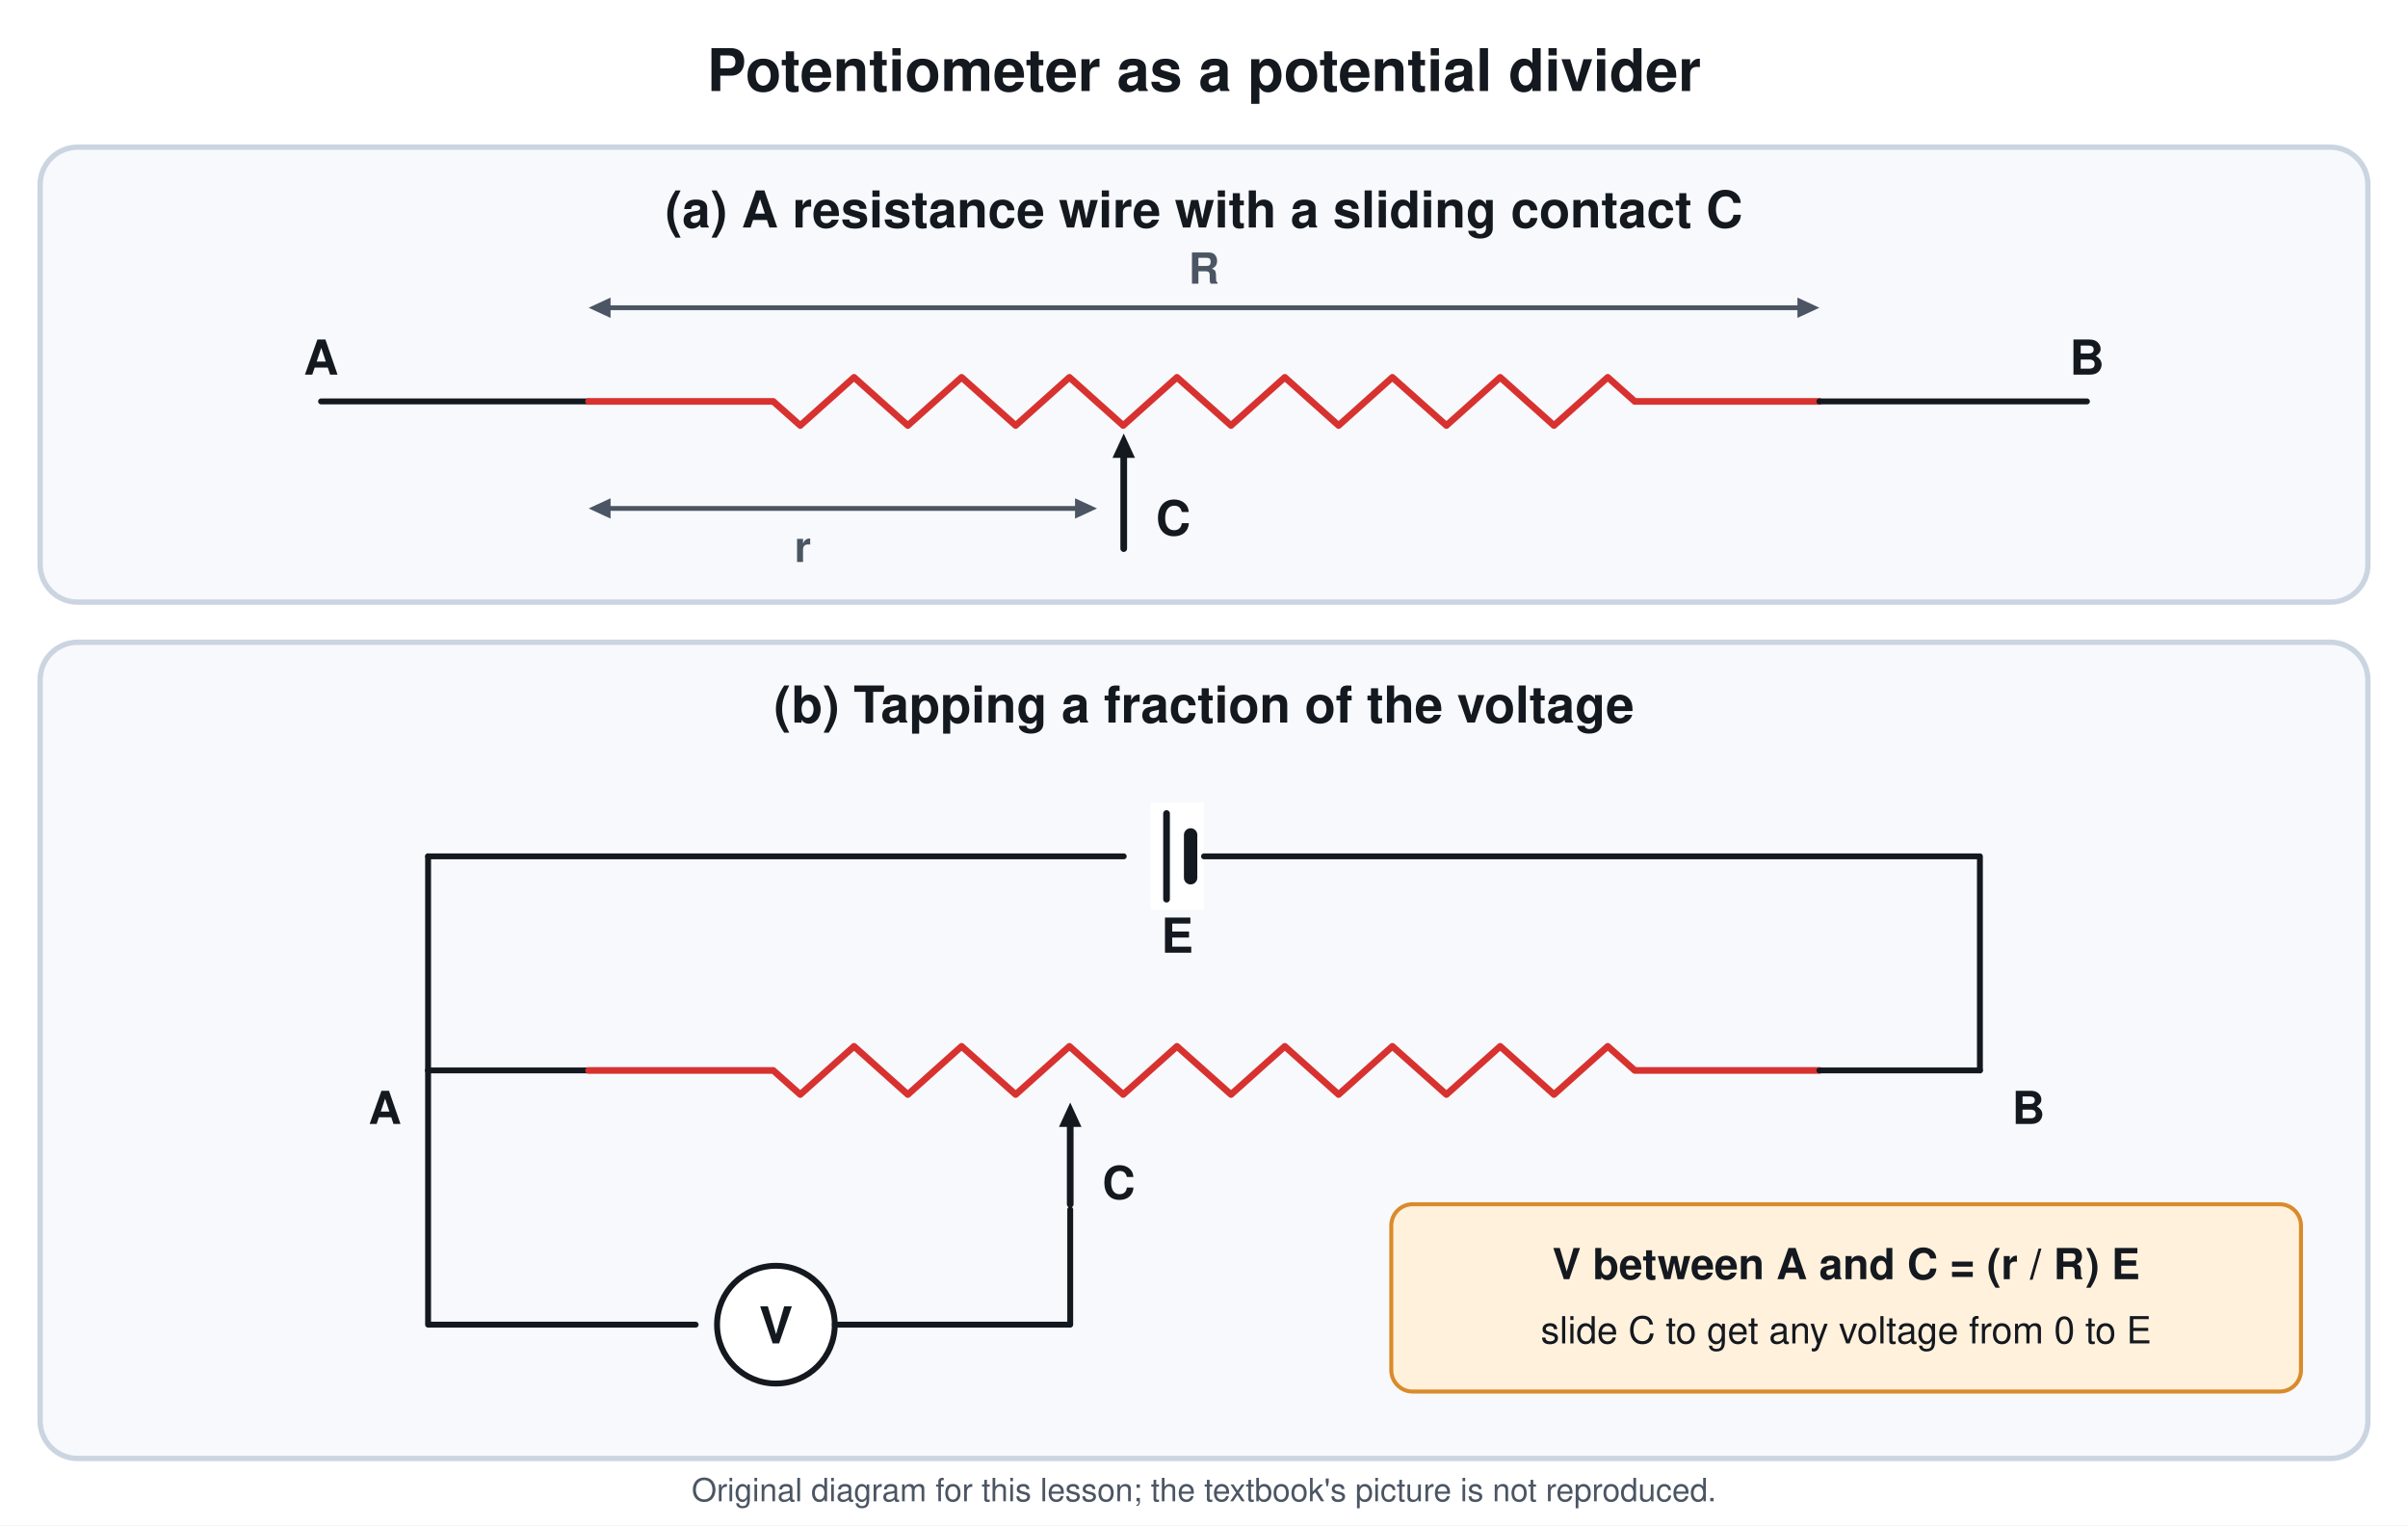
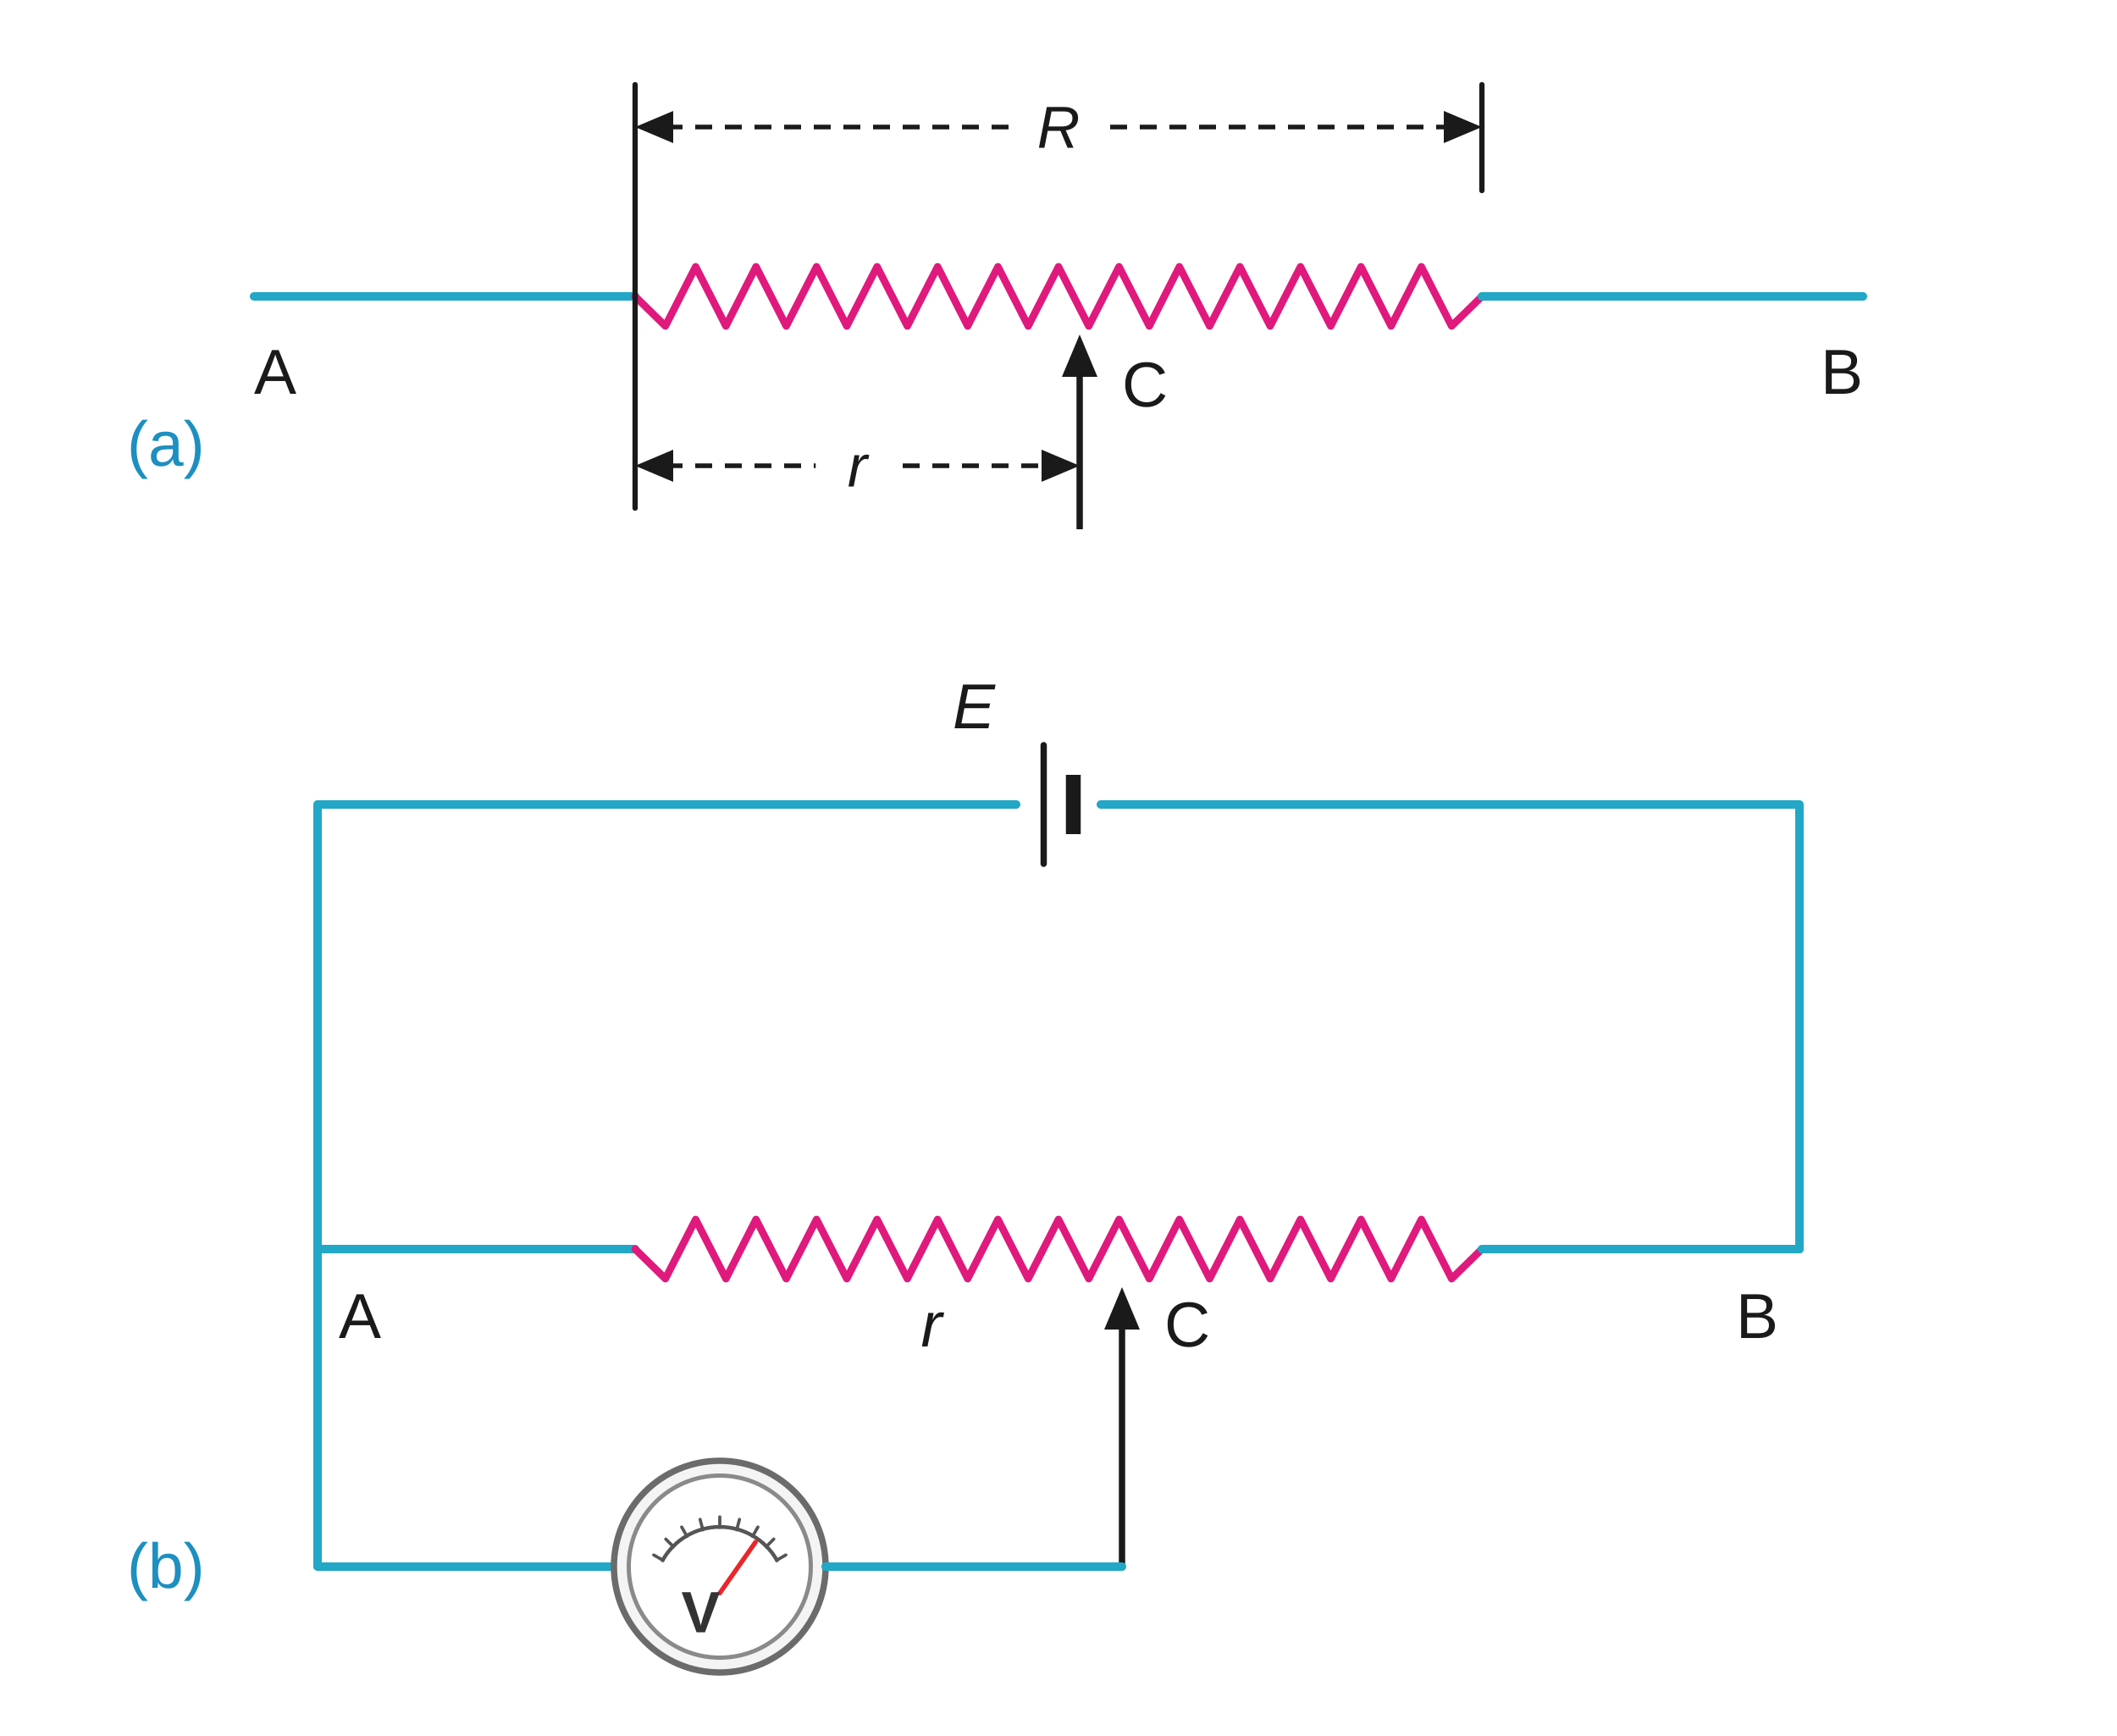
- <svg xmlns="http://www.w3.org/2000/svg" viewBox="0 0 900 570" font-family="Segoe UI, Helvetica, Arial, sans-serif">
-   <rect width="900" height="570" fill="#ffffff" />
-   <text x="450.0" y="34.0" font-size="22" fill="#14181f" text-anchor="middle" font-weight="700">Potentiometer as a potential divider</text>
-   <rect x="15.0" y="55.0" width="870.0" height="170.0" rx="14" stroke="#cbd5e1" stroke-width="2" fill="#f7f9fc" />
-   <text x="450.0" y="85.0" font-size="19" fill="#14181f" text-anchor="middle" font-weight="700">(a) A resistance wire with a sliding contact C</text>
-   <line x1="120.0" y1="150.0" x2="220.0" y2="150.0" stroke="#14181f" stroke-width="2.2" stroke-linecap="round" />
-   <path d="M220.0 150.0 L289.0 150.0 L299.1 159.0 L319.2 141.0 L339.3 159.0 L359.4 141.0 L379.6 159.0 L399.7 141.0 L419.8 159.0 L439.9 141.0 L460.1 159.0 L480.2 141.0 L500.3 159.0 L520.4 141.0 L540.6 159.0 L560.7 141.0 L580.8 159.0 L600.9 141.0 L611.0 150.0 L680.0 150.0" stroke="#d7322f" stroke-width="2.5" fill="none" stroke-linejoin="round" stroke-linecap="round" />
-   <line x1="680.0" y1="150.0" x2="780.0" y2="150.0" stroke="#14181f" stroke-width="2.2" stroke-linecap="round" />
-   <text x="120.0" y="140.0" font-size="18" fill="#14181f" text-anchor="middle" font-weight="700">A</text>
-   <text x="780.0" y="140.0" font-size="18" fill="#14181f" text-anchor="middle" font-weight="700">B</text>
-   <line x1="420.0" y1="205.0" x2="420.0" y2="170.0" stroke="#14181f" stroke-width="2.5" stroke-linecap="round" />
-   <path d="M420.0 162.0 L424.2 171.1 L415.8 171.1 Z" fill="#14181f" />
-   <text x="432.0" y="200.0" font-size="18" fill="#14181f" text-anchor="start" font-weight="700">C</text>
-   <line x1="227.2" y1="115.0" x2="672.8" y2="115.0" stroke="#4b5563" stroke-width="1.8" stroke-linecap="round" />
-   <path d="M680.0 115.0 L671.8 118.8 L671.8 111.2 Z" fill="#4b5563" />
-   <path d="M220.0 115.0 L228.2 111.2 L228.2 118.8 Z" fill="#4b5563" />
-   <text x="450.0" y="106.0" font-size="16" fill="#4b5563" text-anchor="middle" font-weight="700">R</text>
-   <line x1="227.2" y1="190.0" x2="402.8" y2="190.0" stroke="#4b5563" stroke-width="1.8" stroke-linecap="round" />
-   <path d="M410.0 190.0 L401.8 193.8 L401.8 186.2 Z" fill="#4b5563" />
-   <path d="M220.0 190.0 L228.2 186.2 L228.2 193.8 Z" fill="#4b5563" />
-   <text x="300.0" y="210.0" font-size="16" fill="#4b5563" text-anchor="middle" font-weight="700">r</text>
-   <rect x="15.0" y="240.0" width="870.0" height="305.0" rx="14" stroke="#cbd5e1" stroke-width="2" fill="#f7f9fc" />
-   <text x="450.0" y="270.0" font-size="19" fill="#14181f" text-anchor="middle" font-weight="700">(b) Tapping a fraction of the voltage</text>
-   <path d="M160.0 320.0 L420.0 320.0" stroke="#14181f" stroke-width="2.2" fill="none" stroke-linejoin="round" stroke-linecap="round" />
-   <rect x="430" y="300" width="20" height="40" fill="#ffffff" />
-   <line x1="436.0" y1="304.0" x2="436.0" y2="336.0" stroke="#14181f" stroke-width="2.5" stroke-linecap="round" />
-   <line x1="445.0" y1="312.0" x2="445.0" y2="328.0" stroke="#14181f" stroke-width="5" stroke-linecap="round" />
-   <text x="440.0" y="356.0" font-size="18" fill="#14181f" text-anchor="middle" font-weight="700">E</text>
-   <path d="M450.0 320.0 L740.0 320.0 L740.0 400.0" stroke="#14181f" stroke-width="2.2" fill="none" stroke-linejoin="round" stroke-linecap="round" />
-   <path d="M160.0 320.0 L160.0 400.0" stroke="#14181f" stroke-width="2.2" fill="none" stroke-linejoin="round" stroke-linecap="round" />
-   <line x1="160.0" y1="400.0" x2="220.0" y2="400.0" stroke="#14181f" stroke-width="2.2" stroke-linecap="round" />
-   <path d="M220.0 400.0 L289.0 400.0 L299.1 409.0 L319.2 391.0 L339.3 409.0 L359.4 391.0 L379.6 409.0 L399.7 391.0 L419.8 409.0 L439.9 391.0 L460.1 409.0 L480.2 391.0 L500.3 409.0 L520.4 391.0 L540.6 409.0 L560.7 391.0 L580.8 409.0 L600.9 391.0 L611.0 400.0 L680.0 400.0" stroke="#d7322f" stroke-width="2.5" fill="none" stroke-linejoin="round" stroke-linecap="round" />
-   <line x1="680.0" y1="400.0" x2="740.0" y2="400.0" stroke="#14181f" stroke-width="2.2" stroke-linecap="round" />
-   <text x="150.0" y="420.0" font-size="17" fill="#14181f" text-anchor="end" font-weight="700">A</text>
-   <text x="752.0" y="420.0" font-size="17" fill="#14181f" text-anchor="start" font-weight="700">B</text>
-   <line x1="400.0" y1="450.0" x2="400.0" y2="420.0" stroke="#14181f" stroke-width="2.5" stroke-linecap="round" />
-   <path d="M400.0 412.0 L404.2 421.1 L395.8 421.1 Z" fill="#14181f" />
-   <text x="412.0" y="448.0" font-size="17" fill="#14181f" text-anchor="start" font-weight="700">C</text>
-   <path d="M160.0 400.0 L160.0 495.0 L260.0 495.0" stroke="#14181f" stroke-width="2.2" fill="none" stroke-linejoin="round" stroke-linecap="round" />
-   <circle cx="290.0" cy="495.0" r="22.0" stroke="#14181f" stroke-width="2.2" fill="#ffffff" />
-   <text x="290.0" y="502.0" font-size="19" fill="#14181f" text-anchor="middle" font-weight="700">V</text>
-   <path d="M312.0 495.0 L400.0 495.0 L400.0 452.0" stroke="#14181f" stroke-width="2.2" fill="none" stroke-linejoin="round" stroke-linecap="round" />
-   <rect x="520.0" y="450.0" width="340.0" height="70.0" rx="8" stroke="#d98b2b" stroke-width="1.5" fill="#fff1dc" />
-   <text x="690.0" y="478.0" font-size="16" fill="#14181f" text-anchor="middle" font-weight="700">V between A and C = (r / R) E</text>
-   <text x="690.0" y="502.0" font-size="14" fill="#14181f" text-anchor="middle" font-weight="400">slide C to get any voltage from 0 to E</text>
-   <text x="450.0" y="561" font-size="12" fill="#4b5563" text-anchor="middle">Original diagram for this lesson; the textbook's picture is not reproduced.</text>
+ <svg xmlns="http://www.w3.org/2000/svg" viewBox="0 0 1000 820" font-family="Arial, Helvetica, sans-serif">
+   <rect width="1000" height="820" fill="#ffffff" />
+   <path d="M120.0 140.0 L300.0 140.0" stroke="#22a7c6" stroke-width="4" fill="none" stroke-linejoin="round" stroke-linecap="round" />
+   <path d="M300.0 140.0 L314.3 154.0 L328.6 126.0 L342.9 154.0 L357.1 126.0 L371.4 154.0 L385.7 126.0 L400.0 154.0 L414.3 126.0 L428.6 154.0 L442.9 126.0 L457.1 154.0 L471.4 126.0 L485.7 154.0 L500.0 126.0 L514.3 154.0 L528.6 126.0 L542.9 154.0 L557.1 126.0 L571.4 154.0 L585.7 126.0 L600.0 154.0 L614.3 126.0 L628.6 154.0 L642.9 126.0 L657.1 154.0 L671.4 126.0 L685.7 154.0 L700.0 140.0" stroke="#e0197d" stroke-width="3.5" fill="none" stroke-linejoin="round" stroke-linecap="round" />
+   <path d="M700.0 140.0 L880.0 140.0" stroke="#22a7c6" stroke-width="4" fill="none" stroke-linejoin="round" stroke-linecap="round" />
+   <text x="130.0" y="186.0" font-size="30" fill="#1a1a1a" text-anchor="middle" font-weight="400">A</text>
+   <text x="870.0" y="186.0" font-size="30" fill="#1a1a1a" text-anchor="middle" font-weight="400">B</text>
+   <line x1="300.0" y1="40.0" x2="300.0" y2="240.0" stroke="#1a1a1a" stroke-width="2.5" stroke-linecap="round" />
+   <line x1="700.0" y1="40.0" x2="700.0" y2="90.0" stroke="#1a1a1a" stroke-width="2.5" stroke-linecap="round" />
+   <line x1="314.4" y1="60.0" x2="685.6" y2="60.0" stroke="#1a1a1a" stroke-width="2.2" stroke-linecap="butt" stroke-dasharray="8 6" />
+   <path d="M700.0 60.0 L682.0 67.6 L682.0 52.4 Z" fill="#1a1a1a" />
+   <path d="M300.0 60.0 L318.0 52.4 L318.0 67.6 Z" fill="#1a1a1a" />
+   <rect x="480.3" y="43.2" width="39.4" height="33.6" rx="0" stroke="none" stroke-width="0" fill="#ffffff" />
+   <text x="500.0" y="69.8" font-size="28" fill="#1a1a1a" text-anchor="middle" font-weight="400" font-style="italic">R</text>
+   <line x1="510.0" y1="250.0" x2="510.0" y2="174.0" stroke="#1a1a1a" stroke-width="3" stroke-linecap="butt" />
+   <path d="M510.0 158.0 L518.4 178.0 L501.6 178.0 Z" fill="#1a1a1a" />
+   <text x="530.0" y="192.0" font-size="30" fill="#1a1a1a" text-anchor="start" font-weight="400">C</text>
+   <line x1="314.4" y1="220.0" x2="495.6" y2="220.0" stroke="#1a1a1a" stroke-width="2.2" stroke-linecap="butt" stroke-dasharray="8 6" />
+   <path d="M510.0 220.0 L492.0 227.6 L492.0 212.4 Z" fill="#1a1a1a" />
+   <path d="M300.0 220.0 L318.0 212.4 L318.0 227.6 Z" fill="#1a1a1a" />
+   <rect x="385.3" y="203.2" width="39.4" height="33.6" rx="0" stroke="none" stroke-width="0" fill="#ffffff" />
+   <text x="405.0" y="229.8" font-size="28" fill="#1a1a1a" text-anchor="middle" font-weight="400" font-style="italic">r</text>
+   <text x="60.0" y="220.0" font-size="30" fill="#1d8fc0" text-anchor="start" font-weight="400">(a)</text>
+   <path d="M150.0 590.0 L150.0 380.0 L480.0 380.0" stroke="#22a7c6" stroke-width="4" fill="none" stroke-linejoin="round" stroke-linecap="round" />
+   <path d="M520.0 380.0 L850.0 380.0 L850.0 590.0" stroke="#22a7c6" stroke-width="4" fill="none" stroke-linejoin="round" stroke-linecap="round" />
+   <rect x="486.0" y="350.0" width="28.0" height="60.0" rx="0" stroke="none" stroke-width="0" fill="#ffffff" />
+   <line x1="493.0" y1="352.0" x2="493.0" y2="408.0" stroke="#1a1a1a" stroke-width="3" stroke-linecap="round" />
+   <line x1="507.0" y1="366.0" x2="507.0" y2="394.0" stroke="#1a1a1a" stroke-width="7" stroke-linecap="butt" />
+   <text x="470.0" y="344.0" font-size="30" fill="#1a1a1a" text-anchor="end" font-weight="400">
+     <tspan font-style="italic">E</tspan>
+   </text>
+   <path d="M150.0 590.0 L300.0 590.0" stroke="#22a7c6" stroke-width="4" fill="none" stroke-linejoin="round" stroke-linecap="round" />
+   <path d="M300.0 590.0 L314.3 604.0 L328.6 576.0 L342.9 604.0 L357.1 576.0 L371.4 604.0 L385.7 576.0 L400.0 604.0 L414.3 576.0 L428.6 604.0 L442.9 576.0 L457.1 604.0 L471.4 576.0 L485.7 604.0 L500.0 576.0 L514.3 604.0 L528.6 576.0 L542.9 604.0 L557.1 576.0 L571.4 604.0 L585.7 576.0 L600.0 604.0 L614.3 576.0 L628.6 604.0 L642.9 576.0 L657.1 604.0 L671.4 576.0 L685.7 604.0 L700.0 590.0" stroke="#e0197d" stroke-width="3.5" fill="none" stroke-linejoin="round" stroke-linecap="round" />
+   <path d="M700.0 590.0 L850.0 590.0" stroke="#22a7c6" stroke-width="4" fill="none" stroke-linejoin="round" stroke-linecap="round" />
+   <text x="170.0" y="632.0" font-size="30" fill="#1a1a1a" text-anchor="middle" font-weight="400">A</text>
+   <text x="830.0" y="632.0" font-size="30" fill="#1a1a1a" text-anchor="middle" font-weight="400">B</text>
+   <text x="440.0" y="636.0" font-size="30" fill="#1a1a1a" text-anchor="middle" font-weight="400">
+     <tspan font-style="italic">r</tspan>
+   </text>
+   <line x1="530.0" y1="740.0" x2="530.0" y2="624.0" stroke="#1a1a1a" stroke-width="3" stroke-linecap="butt" />
+   <path d="M530.0 608.0 L538.4 628.0 L521.6 628.0 Z" fill="#1a1a1a" />
+   <text x="550.0" y="636.0" font-size="30" fill="#1a1a1a" text-anchor="start" font-weight="400">C</text>
+   <path d="M150.0 590.0 L150.0 740.0 L290.0 740.0" stroke="#22a7c6" stroke-width="4" fill="none" stroke-linejoin="round" stroke-linecap="round" />
+   <circle cx="340.0" cy="740.0" r="50.0" stroke="#6b6b6b" stroke-width="3" fill="#f4f4f4" />
+   <circle cx="340.0" cy="740.0" r="43.0" stroke="#8a8a8a" stroke-width="2" fill="#ffffff" />
+   <path d="M313.0 737.0 A31.0 31.0 0 0 1 367.0 737.0" stroke="#555" stroke-width="1.8" fill="none" stroke-linejoin="round" stroke-linecap="round" />
+   <line x1="313.2" y1="737.0" x2="308.8" y2="734.5" stroke="#555" stroke-width="1.5" stroke-linecap="round" />
+   <line x1="318.1" y1="730.6" x2="314.5" y2="727.0" stroke="#555" stroke-width="1.5" stroke-linecap="round" />
+   <line x1="324.5" y1="725.7" x2="322.0" y2="721.3" stroke="#555" stroke-width="1.5" stroke-linecap="round" />
+   <line x1="332.0" y1="722.6" x2="330.7" y2="717.7" stroke="#555" stroke-width="1.5" stroke-linecap="round" />
+   <line x1="340.0" y1="721.5" x2="340.0" y2="716.5" stroke="#555" stroke-width="1.5" stroke-linecap="round" />
+   <line x1="348.0" y1="722.6" x2="349.3" y2="717.7" stroke="#555" stroke-width="1.5" stroke-linecap="round" />
+   <line x1="355.5" y1="725.7" x2="358.0" y2="721.3" stroke="#555" stroke-width="1.5" stroke-linecap="round" />
+   <line x1="361.9" y1="730.6" x2="365.5" y2="727.0" stroke="#555" stroke-width="1.5" stroke-linecap="round" />
+   <line x1="366.8" y1="737.0" x2="371.2" y2="734.5" stroke="#555" stroke-width="1.5" stroke-linecap="round" />
+   <line x1="340.0" y1="752.5" x2="356.9" y2="728.4" stroke="#e8262b" stroke-width="2.2" stroke-linecap="round" />
+   <text x="331.0" y="771.0" font-size="27.5" fill="#333" text-anchor="middle" font-weight="700">V</text>
+   <path d="M390.0 740.0 L530.0 740.0" stroke="#22a7c6" stroke-width="4" fill="none" stroke-linejoin="round" stroke-linecap="round" />
+   <text x="60.0" y="750.0" font-size="30" fill="#1d8fc0" text-anchor="start" font-weight="400">(b)</text>
</svg>
